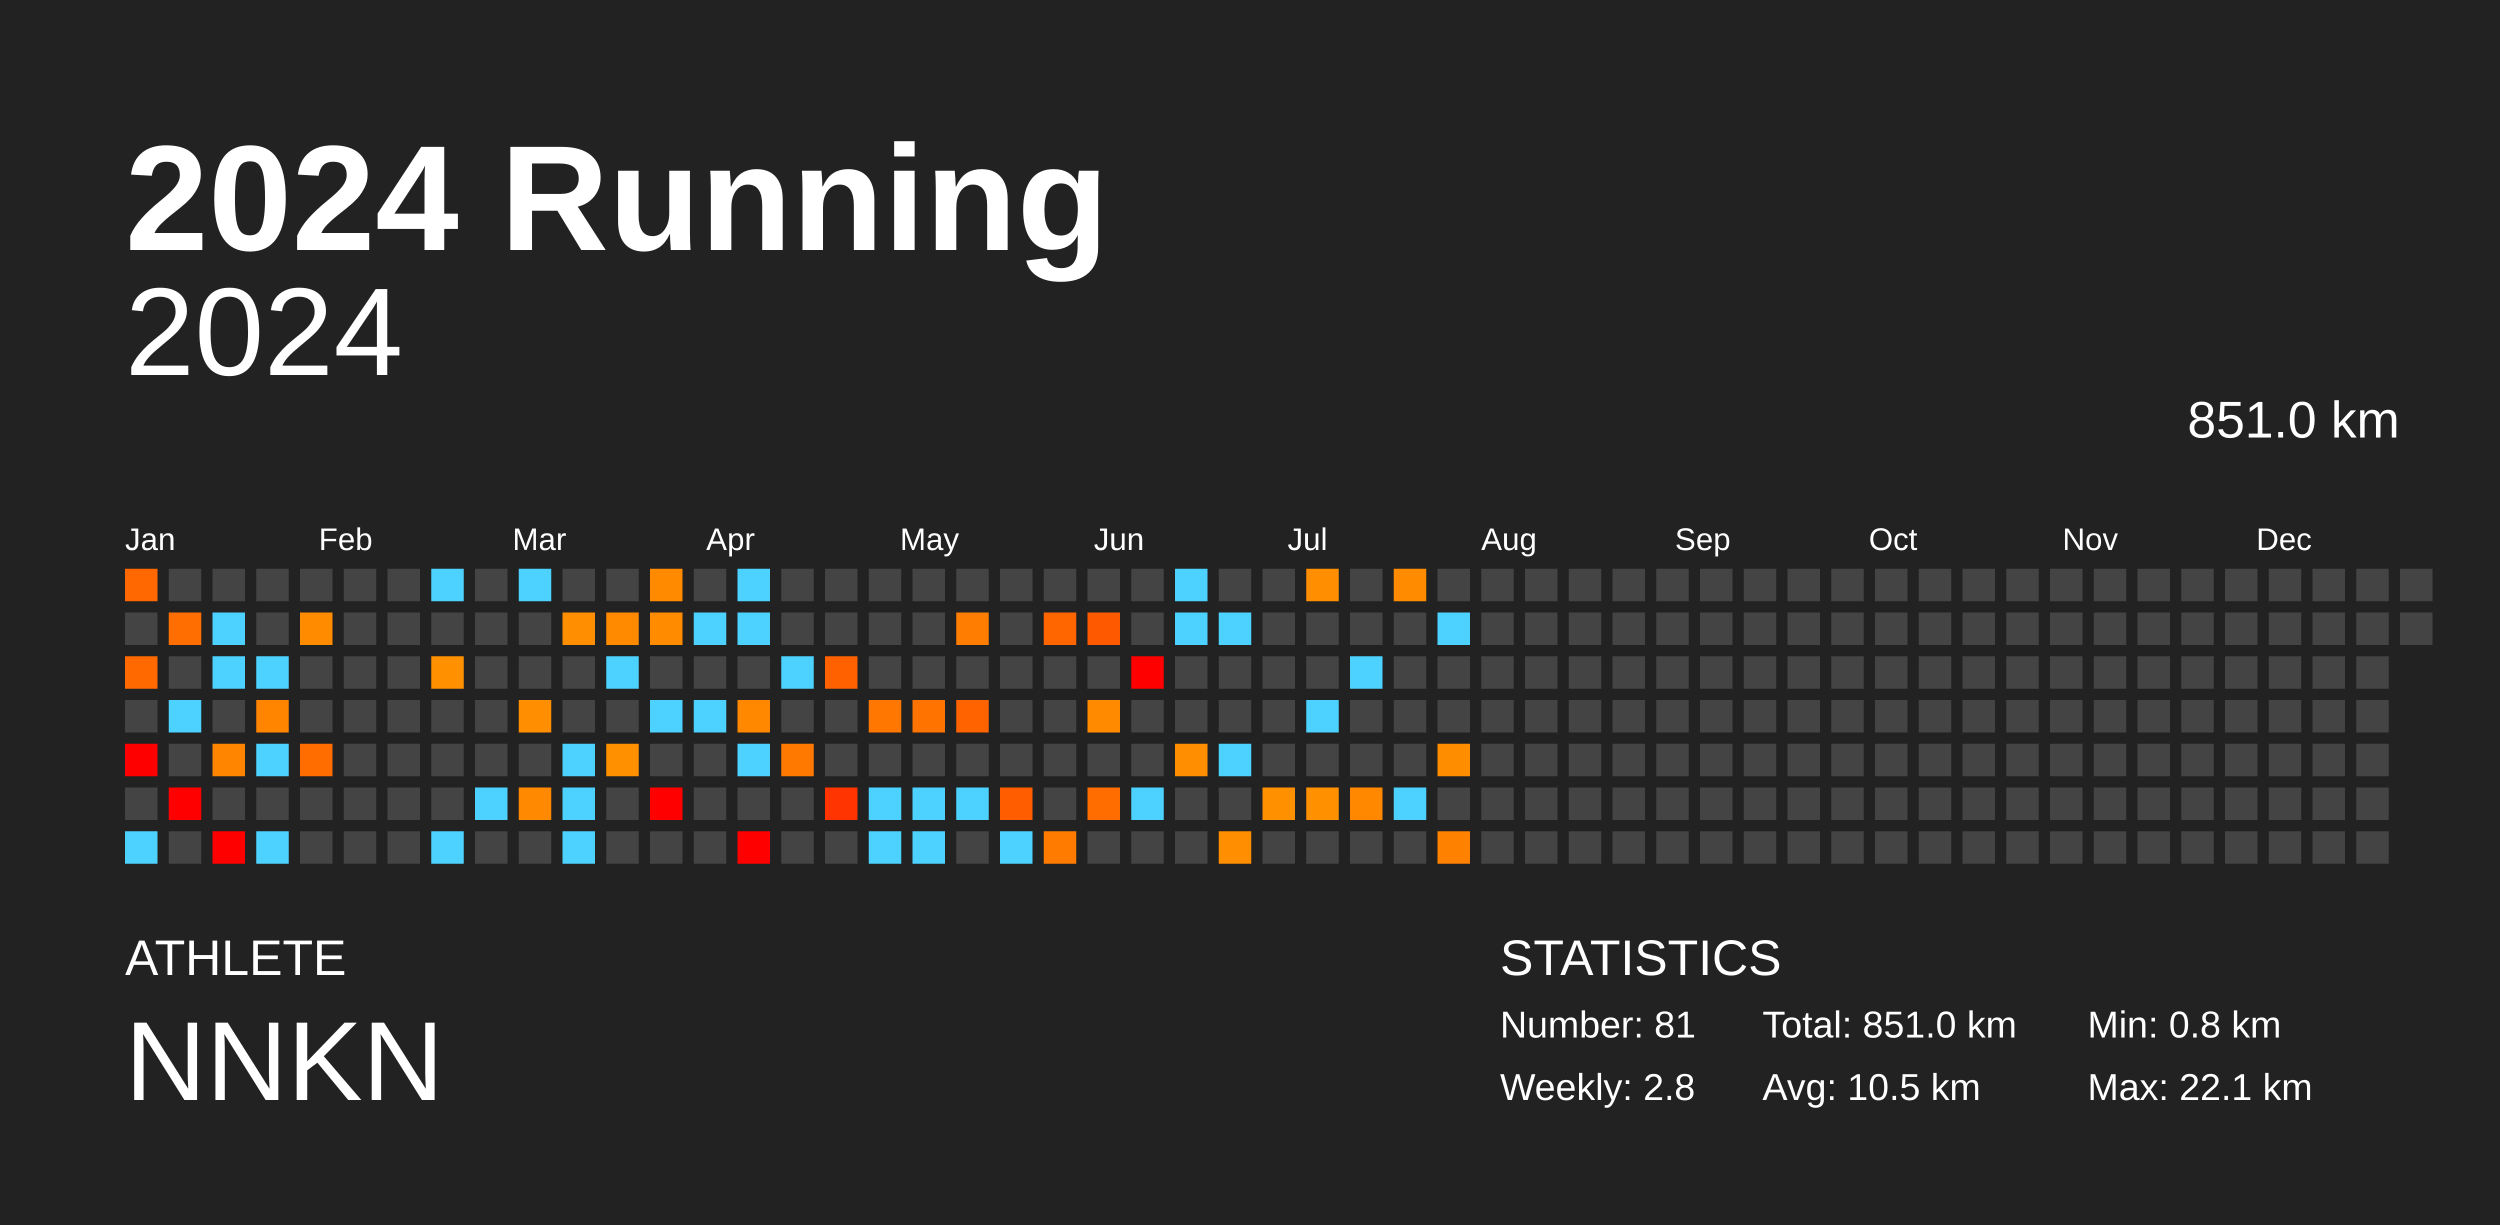
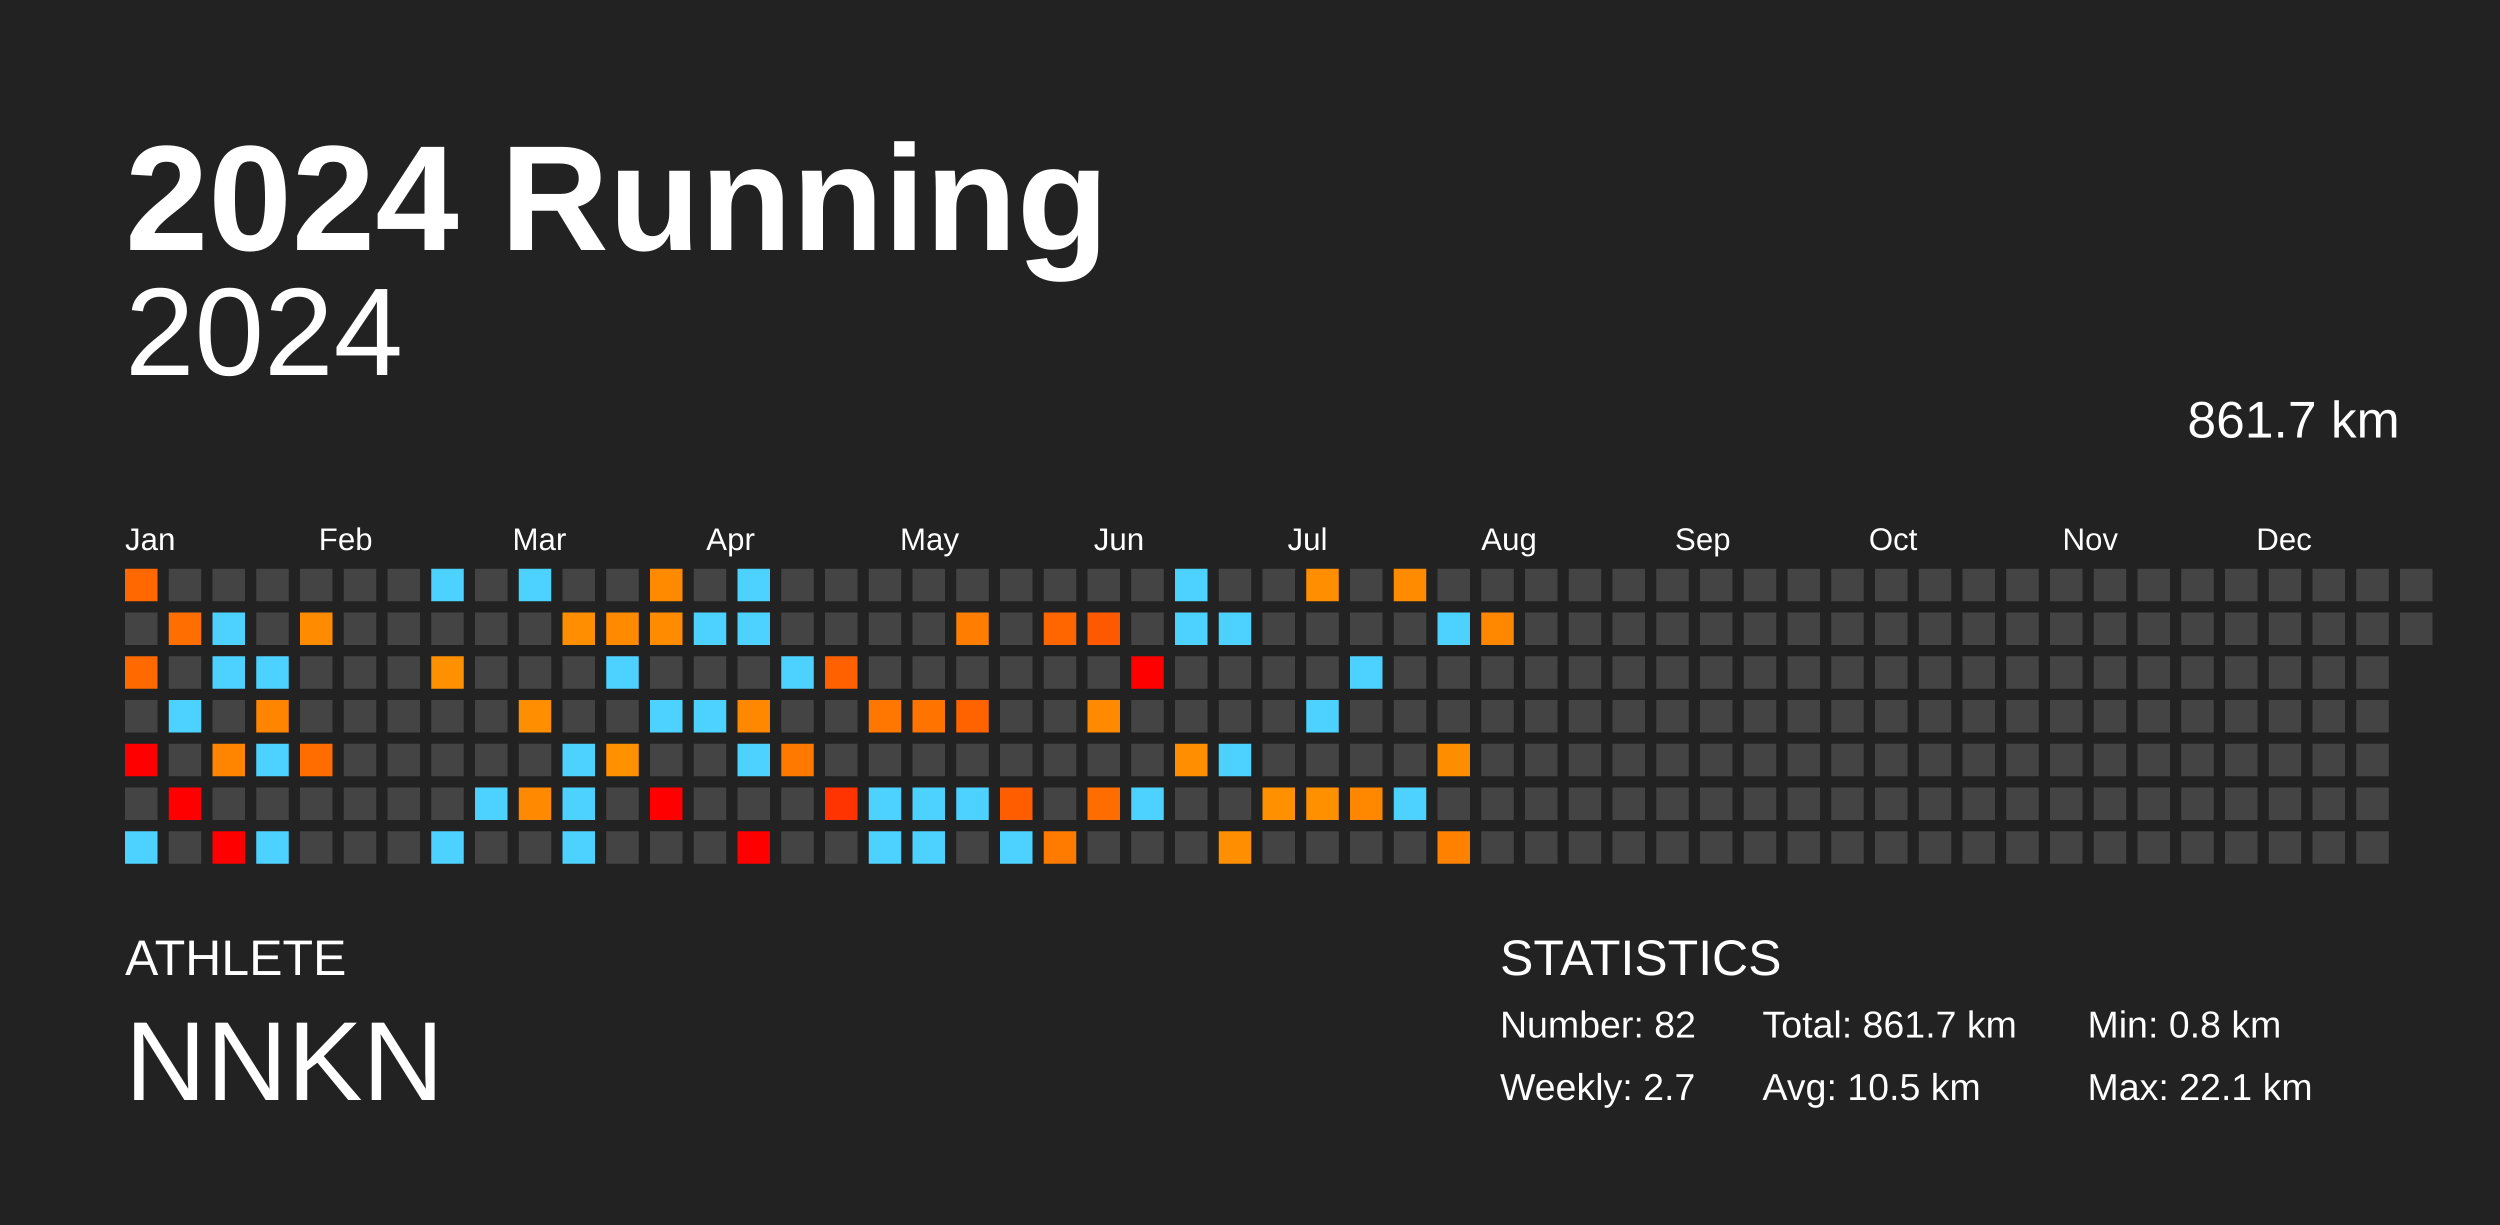
<svg xmlns="http://www.w3.org/2000/svg" baseProfile="full" height="98mm" version="1.1" viewBox="0,0,200,98" width="200mm">
  <defs />
  <rect fill="#222222" height="98" width="200" x="0" y="0" />
  <text fill="#FFFFFF" style="font-size:12px; font-family:Arial; font-weight:bold;" x="10" y="20">2024 Running</text>
  <text fill="#FFFFFF" style="font-size:4px; font-family:Arial" x="10" y="78">ATHLETE</text>
  <text fill="#FFFFFF" style="font-size:9px; font-family:Arial" x="10" y="88">NNKN</text>
  <text fill="#FFFFFF" style="font-size:4px; font-family:Arial" x="120" y="78">STATISTICS</text>
-   <text fill="#FFFFFF" style="font-size:3px; font-family:Arial" x="120" y="83">Number: 81</text>
-   <text fill="#FFFFFF" style="font-size:3px; font-family:Arial" x="120" y="88">Weekly: 2.8</text>
-   <text fill="#FFFFFF" style="font-size:3px; font-family:Arial" x="141" y="83">Total: 851.0 km</text>
+   <text fill="#FFFFFF" style="font-size:3px; font-family:Arial" x="120" y="83">Number: 82</text>
+   <text fill="#FFFFFF" style="font-size:3px; font-family:Arial" x="120" y="88">Weekly: 2.7</text>
+   <text fill="#FFFFFF" style="font-size:3px; font-family:Arial" x="141" y="83">Total: 861.7 km</text>
  <text fill="#FFFFFF" style="font-size:3px; font-family:Arial" x="141" y="88">Avg: 10.5 km</text>
  <text fill="#FFFFFF" style="font-size:3px; font-family:Arial" x="167" y="83">Min: 0.8 km</text>
  <text fill="#FFFFFF" style="font-size:3px; font-family:Arial" x="167" y="88">Max: 22.1 km</text>
  <text alignment-baseline="hanging" fill="#FFFFFF" style="font-size:10.0px; font-family:Arial;" x="10" y="30">2024</text>
-   <text alignment-baseline="hanging" fill="#FFFFFF" style="font-size:4.125px; font-family:Arial;" x="175" y="35">851.0 km</text>
+   <text alignment-baseline="hanging" fill="#FFFFFF" style="font-size:4.125px; font-family:Arial;" x="175" y="35">861.7 km</text>
  <text fill="#FFFFFF" style="font-size:2.5px; font-family:Arial" x="10.0" y="44">Jan</text>
  <text fill="#FFFFFF" style="font-size:2.5px; font-family:Arial" x="25.5" y="44">Feb</text>
  <text fill="#FFFFFF" style="font-size:2.5px; font-family:Arial" x="41.0" y="44">Mar</text>
  <text fill="#FFFFFF" style="font-size:2.5px; font-family:Arial" x="56.5" y="44">Apr</text>
  <text fill="#FFFFFF" style="font-size:2.5px; font-family:Arial" x="72.0" y="44">May</text>
  <text fill="#FFFFFF" style="font-size:2.5px; font-family:Arial" x="87.5" y="44">Jun</text>
  <text fill="#FFFFFF" style="font-size:2.5px; font-family:Arial" x="103.0" y="44">Jul</text>
  <text fill="#FFFFFF" style="font-size:2.5px; font-family:Arial" x="118.5" y="44">Aug</text>
  <text fill="#FFFFFF" style="font-size:2.5px; font-family:Arial" x="134.0" y="44">Sep</text>
  <text fill="#FFFFFF" style="font-size:2.5px; font-family:Arial" x="149.5" y="44">Oct</text>
  <text fill="#FFFFFF" style="font-size:2.5px; font-family:Arial" x="165.0" y="44">Nov</text>
  <text fill="#FFFFFF" style="font-size:2.5px; font-family:Arial" x="180.5" y="44">Dec</text>
  <rect fill="#ff6800" height="2.6" width="2.6" x="10.0" y="45.5" />
  <rect fill="#444444" height="2.6" width="2.6" x="10.0" y="49.0" />
  <rect fill="#ff6900" height="2.6" width="2.6" x="10.0" y="52.5" />
  <rect fill="#444444" height="2.6" width="2.6" x="10.0" y="56.0" />
  <rect fill="red" height="2.6" width="2.6" x="10.0" y="59.5" />
  <rect fill="#444444" height="2.6" width="2.6" x="10.0" y="63.0" />
  <rect fill="#4dd2ff" height="2.6" width="2.6" x="10.0" y="66.5" />
  <rect fill="#444444" height="2.6" width="2.6" x="13.5" y="45.5" />
  <rect fill="#ff6e00" height="2.6" width="2.6" x="13.5" y="49.0" />
  <rect fill="#444444" height="2.6" width="2.6" x="13.5" y="52.5" />
  <rect fill="#4dd2ff" height="2.6" width="2.6" x="13.5" y="56.0" />
  <rect fill="#444444" height="2.6" width="2.6" x="13.5" y="59.5" />
  <rect fill="red" height="2.6" width="2.6" x="13.5" y="63.0" />
  <rect fill="#444444" height="2.6" width="2.6" x="13.5" y="66.5" />
  <rect fill="#444444" height="2.6" width="2.6" x="17.0" y="45.5" />
  <rect fill="#4dd2ff" height="2.6" width="2.6" x="17.0" y="49.0" />
  <rect fill="#4dd2ff" height="2.6" width="2.6" x="17.0" y="52.5" />
  <rect fill="#444444" height="2.6" width="2.6" x="17.0" y="56.0" />
  <rect fill="#ff8400" height="2.6" width="2.6" x="17.0" y="59.5" />
  <rect fill="#444444" height="2.6" width="2.6" x="17.0" y="63.0" />
  <rect fill="red" height="2.6" width="2.6" x="17.0" y="66.5" />
  <rect fill="#444444" height="2.6" width="2.6" x="20.5" y="45.5" />
  <rect fill="#444444" height="2.6" width="2.6" x="20.5" y="49.0" />
  <rect fill="#4dd2ff" height="2.6" width="2.6" x="20.5" y="52.5" />
  <rect fill="#ff8400" height="2.6" width="2.6" x="20.5" y="56.0" />
  <rect fill="#4dd2ff" height="2.6" width="2.6" x="20.5" y="59.5" />
  <rect fill="#444444" height="2.6" width="2.6" x="20.5" y="63.0" />
  <rect fill="#4dd2ff" height="2.6" width="2.6" x="20.5" y="66.5" />
  <rect fill="#444444" height="2.6" width="2.6" x="24.0" y="45.5" />
  <rect fill="#ff8c00" height="2.6" width="2.6" x="24.0" y="49.0" />
  <rect fill="#444444" height="2.6" width="2.6" x="24.0" y="52.5" />
  <rect fill="#444444" height="2.6" width="2.6" x="24.0" y="56.0" />
  <rect fill="#ff6c00" height="2.6" width="2.6" x="24.0" y="59.5" />
  <rect fill="#444444" height="2.6" width="2.6" x="24.0" y="63.0" />
  <rect fill="#444444" height="2.6" width="2.6" x="24.0" y="66.5" />
  <rect fill="#444444" height="2.6" width="2.6" x="27.5" y="45.5" />
  <rect fill="#444444" height="2.6" width="2.6" x="27.5" y="49.0" />
  <rect fill="#444444" height="2.6" width="2.6" x="27.5" y="52.5" />
  <rect fill="#444444" height="2.6" width="2.6" x="27.5" y="56.0" />
  <rect fill="#444444" height="2.6" width="2.6" x="27.5" y="59.5" />
  <rect fill="#444444" height="2.6" width="2.6" x="27.5" y="63.0" />
  <rect fill="#444444" height="2.6" width="2.6" x="27.5" y="66.5" />
  <rect fill="#444444" height="2.6" width="2.6" x="31.0" y="45.5" />
  <rect fill="#444444" height="2.6" width="2.6" x="31.0" y="49.0" />
  <rect fill="#444444" height="2.6" width="2.6" x="31.0" y="52.5" />
  <rect fill="#444444" height="2.6" width="2.6" x="31.0" y="56.0" />
  <rect fill="#444444" height="2.6" width="2.6" x="31.0" y="59.5" />
  <rect fill="#444444" height="2.6" width="2.6" x="31.0" y="63.0" />
  <rect fill="#444444" height="2.6" width="2.6" x="31.0" y="66.5" />
  <rect fill="#4dd2ff" height="2.6" width="2.6" x="34.5" y="45.5" />
  <rect fill="#444444" height="2.6" width="2.6" x="34.5" y="49.0" />
  <rect fill="#ff9000" height="2.6" width="2.6" x="34.5" y="52.5" />
  <rect fill="#444444" height="2.6" width="2.6" x="34.5" y="56.0" />
  <rect fill="#444444" height="2.6" width="2.6" x="34.5" y="59.5" />
  <rect fill="#444444" height="2.6" width="2.6" x="34.5" y="63.0" />
  <rect fill="#4dd2ff" height="2.6" width="2.6" x="34.5" y="66.5" />
  <rect fill="#444444" height="2.6" width="2.6" x="38.0" y="45.5" />
  <rect fill="#444444" height="2.6" width="2.6" x="38.0" y="49.0" />
  <rect fill="#444444" height="2.6" width="2.6" x="38.0" y="52.5" />
  <rect fill="#444444" height="2.6" width="2.6" x="38.0" y="56.0" />
  <rect fill="#444444" height="2.6" width="2.6" x="38.0" y="59.5" />
  <rect fill="#4dd2ff" height="2.6" width="2.6" x="38.0" y="63.0" />
  <rect fill="#444444" height="2.6" width="2.6" x="38.0" y="66.5" />
  <rect fill="#4dd2ff" height="2.6" width="2.6" x="41.5" y="45.5" />
  <rect fill="#444444" height="2.6" width="2.6" x="41.5" y="49.0" />
  <rect fill="#444444" height="2.6" width="2.6" x="41.5" y="52.5" />
  <rect fill="#ff8e00" height="2.6" width="2.6" x="41.5" y="56.0" />
  <rect fill="#444444" height="2.6" width="2.6" x="41.5" y="59.5" />
  <rect fill="#ff8900" height="2.6" width="2.6" x="41.5" y="63.0" />
  <rect fill="#444444" height="2.6" width="2.6" x="41.5" y="66.5" />
  <rect fill="#444444" height="2.6" width="2.6" x="45.0" y="45.5" />
  <rect fill="#ff8e00" height="2.6" width="2.6" x="45.0" y="49.0" />
  <rect fill="#444444" height="2.6" width="2.6" x="45.0" y="52.5" />
  <rect fill="#444444" height="2.6" width="2.6" x="45.0" y="56.0" />
  <rect fill="#4dd2ff" height="2.6" width="2.6" x="45.0" y="59.5" />
  <rect fill="#4dd2ff" height="2.6" width="2.6" x="45.0" y="63.0" />
  <rect fill="#4dd2ff" height="2.6" width="2.6" x="45.0" y="66.5" />
  <rect fill="#444444" height="2.6" width="2.6" x="48.5" y="45.5" />
  <rect fill="#ff8a00" height="2.6" width="2.6" x="48.5" y="49.0" />
  <rect fill="#4dd2ff" height="2.6" width="2.6" x="48.5" y="52.5" />
  <rect fill="#444444" height="2.6" width="2.6" x="48.5" y="56.0" />
  <rect fill="#ff9000" height="2.6" width="2.6" x="48.5" y="59.5" />
  <rect fill="#444444" height="2.6" width="2.6" x="48.5" y="63.0" />
  <rect fill="#444444" height="2.6" width="2.6" x="48.5" y="66.5" />
  <rect fill="#ff8a00" height="2.6" width="2.6" x="52.0" y="45.5" />
  <rect fill="#ff8c00" height="2.6" width="2.6" x="52.0" y="49.0" />
  <rect fill="#444444" height="2.6" width="2.6" x="52.0" y="52.5" />
  <rect fill="#4dd2ff" height="2.6" width="2.6" x="52.0" y="56.0" />
  <rect fill="#444444" height="2.6" width="2.6" x="52.0" y="59.5" />
  <rect fill="red" height="2.6" width="2.6" x="52.0" y="63.0" />
  <rect fill="#444444" height="2.6" width="2.6" x="52.0" y="66.5" />
  <rect fill="#444444" height="2.6" width="2.6" x="55.5" y="45.5" />
  <rect fill="#4dd2ff" height="2.6" width="2.6" x="55.5" y="49.0" />
  <rect fill="#444444" height="2.6" width="2.6" x="55.5" y="52.5" />
  <rect fill="#4dd2ff" height="2.6" width="2.6" x="55.5" y="56.0" />
  <rect fill="#444444" height="2.6" width="2.6" x="55.5" y="59.5" />
  <rect fill="#444444" height="2.6" width="2.6" x="55.5" y="63.0" />
  <rect fill="#444444" height="2.6" width="2.6" x="55.5" y="66.5" />
  <rect fill="#4dd2ff" height="2.6" width="2.6" x="59.0" y="45.5" />
  <rect fill="#4dd2ff" height="2.6" width="2.6" x="59.0" y="49.0" />
  <rect fill="#444444" height="2.6" width="2.6" x="59.0" y="52.5" />
  <rect fill="#ff8800" height="2.6" width="2.6" x="59.0" y="56.0" />
  <rect fill="#4dd2ff" height="2.6" width="2.6" x="59.0" y="59.5" />
  <rect fill="#444444" height="2.6" width="2.6" x="59.0" y="63.0" />
  <rect fill="red" height="2.6" width="2.6" x="59.0" y="66.5" />
  <rect fill="#444444" height="2.6" width="2.6" x="62.5" y="45.5" />
  <rect fill="#444444" height="2.6" width="2.6" x="62.5" y="49.0" />
  <rect fill="#4dd2ff" height="2.6" width="2.6" x="62.5" y="52.5" />
  <rect fill="#444444" height="2.6" width="2.6" x="62.5" y="56.0" />
  <rect fill="#ff7900" height="2.6" width="2.6" x="62.5" y="59.5" />
  <rect fill="#444444" height="2.6" width="2.6" x="62.5" y="63.0" />
  <rect fill="#444444" height="2.6" width="2.6" x="62.5" y="66.5" />
  <rect fill="#444444" height="2.6" width="2.6" x="66.0" y="45.5" />
  <rect fill="#444444" height="2.6" width="2.6" x="66.0" y="49.0" />
  <rect fill="#ff6000" height="2.6" width="2.6" x="66.0" y="52.5" />
  <rect fill="#444444" height="2.6" width="2.6" x="66.0" y="56.0" />
  <rect fill="#444444" height="2.6" width="2.6" x="66.0" y="59.5" />
  <rect fill="#ff3400" height="2.6" width="2.6" x="66.0" y="63.0" />
  <rect fill="#444444" height="2.6" width="2.6" x="66.0" y="66.5" />
  <rect fill="#444444" height="2.6" width="2.6" x="69.5" y="45.5" />
  <rect fill="#444444" height="2.6" width="2.6" x="69.5" y="49.0" />
  <rect fill="#444444" height="2.6" width="2.6" x="69.5" y="52.5" />
  <rect fill="#ff7600" height="2.6" width="2.6" x="69.5" y="56.0" />
  <rect fill="#444444" height="2.6" width="2.6" x="69.5" y="59.5" />
  <rect fill="#4dd2ff" height="2.6" width="2.6" x="69.5" y="63.0" />
  <rect fill="#4dd2ff" height="2.6" width="2.6" x="69.5" y="66.5" />
  <rect fill="#444444" height="2.6" width="2.6" x="73.0" y="45.5" />
  <rect fill="#444444" height="2.6" width="2.6" x="73.0" y="49.0" />
  <rect fill="#444444" height="2.6" width="2.6" x="73.0" y="52.5" />
  <rect fill="#ff7300" height="2.6" width="2.6" x="73.0" y="56.0" />
  <rect fill="#444444" height="2.6" width="2.6" x="73.0" y="59.5" />
  <rect fill="#4dd2ff" height="2.6" width="2.6" x="73.0" y="63.0" />
  <rect fill="#4dd2ff" height="2.6" width="2.6" x="73.0" y="66.5" />
  <rect fill="#444444" height="2.6" width="2.6" x="76.5" y="45.5" />
  <rect fill="#ff7d00" height="2.6" width="2.6" x="76.5" y="49.0" />
  <rect fill="#444444" height="2.6" width="2.6" x="76.5" y="52.5" />
  <rect fill="#ff6300" height="2.6" width="2.6" x="76.5" y="56.0" />
  <rect fill="#444444" height="2.6" width="2.6" x="76.5" y="59.5" />
  <rect fill="#4dd2ff" height="2.6" width="2.6" x="76.5" y="63.0" />
  <rect fill="#444444" height="2.6" width="2.6" x="76.5" y="66.5" />
  <rect fill="#444444" height="2.6" width="2.6" x="80.0" y="45.5" />
  <rect fill="#444444" height="2.6" width="2.6" x="80.0" y="49.0" />
  <rect fill="#444444" height="2.6" width="2.6" x="80.0" y="52.5" />
  <rect fill="#444444" height="2.6" width="2.6" x="80.0" y="56.0" />
  <rect fill="#444444" height="2.6" width="2.6" x="80.0" y="59.5" />
  <rect fill="#ff5d00" height="2.6" width="2.6" x="80.0" y="63.0" />
  <rect fill="#4dd2ff" height="2.6" width="2.6" x="80.0" y="66.5" />
  <rect fill="#444444" height="2.6" width="2.6" x="83.5" y="45.5" />
  <rect fill="#ff6600" height="2.6" width="2.6" x="83.5" y="49.0" />
  <rect fill="#444444" height="2.6" width="2.6" x="83.5" y="52.5" />
  <rect fill="#444444" height="2.6" width="2.6" x="83.5" y="56.0" />
  <rect fill="#444444" height="2.6" width="2.6" x="83.5" y="59.5" />
  <rect fill="#444444" height="2.6" width="2.6" x="83.5" y="63.0" />
  <rect fill="#ff7b00" height="2.6" width="2.6" x="83.5" y="66.5" />
  <rect fill="#444444" height="2.6" width="2.6" x="87.0" y="45.5" />
  <rect fill="#ff5900" height="2.6" width="2.6" x="87.0" y="49.0" />
  <rect fill="#444444" height="2.6" width="2.6" x="87.0" y="52.5" />
  <rect fill="#ff8a00" height="2.6" width="2.6" x="87.0" y="56.0" />
  <rect fill="#444444" height="2.6" width="2.6" x="87.0" y="59.5" />
  <rect fill="#ff6c00" height="2.6" width="2.6" x="87.0" y="63.0" />
  <rect fill="#444444" height="2.6" width="2.6" x="87.0" y="66.5" />
  <rect fill="#444444" height="2.6" width="2.6" x="90.5" y="45.5" />
  <rect fill="#444444" height="2.6" width="2.6" x="90.5" y="49.0" />
  <rect fill="red" height="2.6" width="2.6" x="90.5" y="52.5" />
  <rect fill="#444444" height="2.6" width="2.6" x="90.5" y="56.0" />
  <rect fill="#444444" height="2.6" width="2.6" x="90.5" y="59.5" />
  <rect fill="#4dd2ff" height="2.6" width="2.6" x="90.5" y="63.0" />
  <rect fill="#444444" height="2.6" width="2.6" x="90.5" y="66.5" />
  <rect fill="#4dd2ff" height="2.6" width="2.6" x="94.0" y="45.5" />
  <rect fill="#4dd2ff" height="2.6" width="2.6" x="94.0" y="49.0" />
  <rect fill="#444444" height="2.6" width="2.6" x="94.0" y="52.5" />
  <rect fill="#444444" height="2.6" width="2.6" x="94.0" y="56.0" />
  <rect fill="#ff8f00" height="2.6" width="2.6" x="94.0" y="59.5" />
  <rect fill="#444444" height="2.6" width="2.6" x="94.0" y="63.0" />
  <rect fill="#444444" height="2.6" width="2.6" x="94.0" y="66.5" />
  <rect fill="#444444" height="2.6" width="2.6" x="97.5" y="45.5" />
  <rect fill="#4dd2ff" height="2.6" width="2.6" x="97.5" y="49.0" />
  <rect fill="#444444" height="2.6" width="2.6" x="97.5" y="52.5" />
  <rect fill="#444444" height="2.6" width="2.6" x="97.5" y="56.0" />
  <rect fill="#4dd2ff" height="2.6" width="2.6" x="97.5" y="59.5" />
  <rect fill="#444444" height="2.6" width="2.6" x="97.5" y="63.0" />
  <rect fill="#ff8e00" height="2.6" width="2.6" x="97.5" y="66.5" />
  <rect fill="#444444" height="2.6" width="2.6" x="101.0" y="45.5" />
  <rect fill="#444444" height="2.6" width="2.6" x="101.0" y="49.0" />
  <rect fill="#444444" height="2.6" width="2.6" x="101.0" y="52.5" />
  <rect fill="#444444" height="2.6" width="2.6" x="101.0" y="56.0" />
  <rect fill="#444444" height="2.6" width="2.6" x="101.0" y="59.5" />
  <rect fill="#ff9000" height="2.6" width="2.6" x="101.0" y="63.0" />
  <rect fill="#444444" height="2.6" width="2.6" x="101.0" y="66.5" />
  <rect fill="#ff8f00" height="2.6" width="2.6" x="104.5" y="45.5" />
  <rect fill="#444444" height="2.6" width="2.6" x="104.5" y="49.0" />
  <rect fill="#444444" height="2.6" width="2.6" x="104.5" y="52.5" />
  <rect fill="#4dd2ff" height="2.6" width="2.6" x="104.5" y="56.0" />
  <rect fill="#444444" height="2.6" width="2.6" x="104.5" y="59.5" />
  <rect fill="#ff9000" height="2.6" width="2.6" x="104.5" y="63.0" />
  <rect fill="#444444" height="2.6" width="2.6" x="104.5" y="66.5" />
  <rect fill="#444444" height="2.6" width="2.6" x="108.0" y="45.5" />
  <rect fill="#444444" height="2.6" width="2.6" x="108.0" y="49.0" />
  <rect fill="#4dd2ff" height="2.6" width="2.6" x="108.0" y="52.5" />
  <rect fill="#444444" height="2.6" width="2.6" x="108.0" y="56.0" />
  <rect fill="#444444" height="2.6" width="2.6" x="108.0" y="59.5" />
  <rect fill="#ff8800" height="2.6" width="2.6" x="108.0" y="63.0" />
  <rect fill="#444444" height="2.6" width="2.6" x="108.0" y="66.5" />
  <rect fill="#ff8c00" height="2.6" width="2.6" x="111.5" y="45.5" />
  <rect fill="#444444" height="2.6" width="2.6" x="111.5" y="49.0" />
  <rect fill="#444444" height="2.6" width="2.6" x="111.5" y="52.5" />
  <rect fill="#444444" height="2.6" width="2.6" x="111.5" y="56.0" />
  <rect fill="#444444" height="2.6" width="2.6" x="111.5" y="59.5" />
  <rect fill="#4dd2ff" height="2.6" width="2.6" x="111.5" y="63.0" />
  <rect fill="#444444" height="2.6" width="2.6" x="111.5" y="66.5" />
  <rect fill="#444444" height="2.6" width="2.6" x="115.0" y="45.5" />
  <rect fill="#4dd2ff" height="2.6" width="2.6" x="115.0" y="49.0" />
  <rect fill="#444444" height="2.6" width="2.6" x="115.0" y="52.5" />
  <rect fill="#444444" height="2.6" width="2.6" x="115.0" y="56.0" />
  <rect fill="#ff8d00" height="2.6" width="2.6" x="115.0" y="59.5" />
  <rect fill="#444444" height="2.6" width="2.6" x="115.0" y="63.0" />
  <rect fill="#ff8100" height="2.6" width="2.6" x="115.0" y="66.5" />
  <rect fill="#444444" height="2.6" width="2.6" x="118.5" y="45.5" />
-   <rect fill="#444444" height="2.6" width="2.6" x="118.5" y="49.0" />
+   <rect fill="#ff8800" height="2.6" width="2.6" x="118.5" y="49.0" />
  <rect fill="#444444" height="2.6" width="2.6" x="118.5" y="52.5" />
  <rect fill="#444444" height="2.6" width="2.6" x="118.5" y="56.0" />
  <rect fill="#444444" height="2.6" width="2.6" x="118.5" y="59.5" />
  <rect fill="#444444" height="2.6" width="2.6" x="118.5" y="63.0" />
  <rect fill="#444444" height="2.6" width="2.6" x="118.5" y="66.5" />
  <rect fill="#444444" height="2.6" width="2.6" x="122.0" y="45.5" />
  <rect fill="#444444" height="2.6" width="2.6" x="122.0" y="49.0" />
  <rect fill="#444444" height="2.6" width="2.6" x="122.0" y="52.5" />
  <rect fill="#444444" height="2.6" width="2.6" x="122.0" y="56.0" />
  <rect fill="#444444" height="2.6" width="2.6" x="122.0" y="59.5" />
  <rect fill="#444444" height="2.6" width="2.6" x="122.0" y="63.0" />
  <rect fill="#444444" height="2.6" width="2.6" x="122.0" y="66.5" />
  <rect fill="#444444" height="2.6" width="2.6" x="125.5" y="45.5" />
  <rect fill="#444444" height="2.6" width="2.6" x="125.5" y="49.0" />
  <rect fill="#444444" height="2.6" width="2.6" x="125.5" y="52.5" />
  <rect fill="#444444" height="2.6" width="2.6" x="125.5" y="56.0" />
  <rect fill="#444444" height="2.6" width="2.6" x="125.5" y="59.5" />
  <rect fill="#444444" height="2.6" width="2.6" x="125.5" y="63.0" />
  <rect fill="#444444" height="2.6" width="2.6" x="125.5" y="66.5" />
  <rect fill="#444444" height="2.6" width="2.6" x="129.0" y="45.5" />
  <rect fill="#444444" height="2.6" width="2.6" x="129.0" y="49.0" />
  <rect fill="#444444" height="2.6" width="2.6" x="129.0" y="52.5" />
  <rect fill="#444444" height="2.6" width="2.6" x="129.0" y="56.0" />
  <rect fill="#444444" height="2.6" width="2.6" x="129.0" y="59.5" />
  <rect fill="#444444" height="2.6" width="2.6" x="129.0" y="63.0" />
  <rect fill="#444444" height="2.6" width="2.6" x="129.0" y="66.5" />
  <rect fill="#444444" height="2.6" width="2.6" x="132.5" y="45.5" />
  <rect fill="#444444" height="2.6" width="2.6" x="132.5" y="49.0" />
  <rect fill="#444444" height="2.6" width="2.6" x="132.5" y="52.5" />
  <rect fill="#444444" height="2.6" width="2.6" x="132.5" y="56.0" />
  <rect fill="#444444" height="2.6" width="2.6" x="132.5" y="59.5" />
  <rect fill="#444444" height="2.6" width="2.6" x="132.5" y="63.0" />
  <rect fill="#444444" height="2.6" width="2.6" x="132.5" y="66.5" />
  <rect fill="#444444" height="2.6" width="2.6" x="136.0" y="45.5" />
  <rect fill="#444444" height="2.6" width="2.6" x="136.0" y="49.0" />
  <rect fill="#444444" height="2.6" width="2.6" x="136.0" y="52.5" />
  <rect fill="#444444" height="2.6" width="2.6" x="136.0" y="56.0" />
  <rect fill="#444444" height="2.6" width="2.6" x="136.0" y="59.5" />
  <rect fill="#444444" height="2.6" width="2.6" x="136.0" y="63.0" />
  <rect fill="#444444" height="2.6" width="2.6" x="136.0" y="66.5" />
  <rect fill="#444444" height="2.6" width="2.6" x="139.5" y="45.5" />
  <rect fill="#444444" height="2.6" width="2.6" x="139.5" y="49.0" />
  <rect fill="#444444" height="2.6" width="2.6" x="139.5" y="52.5" />
  <rect fill="#444444" height="2.6" width="2.6" x="139.5" y="56.0" />
  <rect fill="#444444" height="2.6" width="2.6" x="139.5" y="59.5" />
  <rect fill="#444444" height="2.6" width="2.6" x="139.5" y="63.0" />
  <rect fill="#444444" height="2.6" width="2.6" x="139.5" y="66.5" />
  <rect fill="#444444" height="2.6" width="2.6" x="143.0" y="45.5" />
  <rect fill="#444444" height="2.6" width="2.6" x="143.0" y="49.0" />
  <rect fill="#444444" height="2.6" width="2.6" x="143.0" y="52.5" />
  <rect fill="#444444" height="2.6" width="2.6" x="143.0" y="56.0" />
  <rect fill="#444444" height="2.6" width="2.6" x="143.0" y="59.5" />
  <rect fill="#444444" height="2.6" width="2.6" x="143.0" y="63.0" />
  <rect fill="#444444" height="2.6" width="2.6" x="143.0" y="66.5" />
  <rect fill="#444444" height="2.6" width="2.6" x="146.5" y="45.5" />
  <rect fill="#444444" height="2.6" width="2.6" x="146.5" y="49.0" />
  <rect fill="#444444" height="2.6" width="2.6" x="146.5" y="52.5" />
  <rect fill="#444444" height="2.6" width="2.6" x="146.5" y="56.0" />
  <rect fill="#444444" height="2.6" width="2.6" x="146.5" y="59.5" />
  <rect fill="#444444" height="2.6" width="2.6" x="146.5" y="63.0" />
  <rect fill="#444444" height="2.6" width="2.6" x="146.5" y="66.5" />
  <rect fill="#444444" height="2.6" width="2.6" x="150.0" y="45.5" />
  <rect fill="#444444" height="2.6" width="2.6" x="150.0" y="49.0" />
  <rect fill="#444444" height="2.6" width="2.6" x="150.0" y="52.5" />
  <rect fill="#444444" height="2.6" width="2.6" x="150.0" y="56.0" />
  <rect fill="#444444" height="2.6" width="2.6" x="150.0" y="59.5" />
  <rect fill="#444444" height="2.6" width="2.6" x="150.0" y="63.0" />
  <rect fill="#444444" height="2.6" width="2.6" x="150.0" y="66.5" />
  <rect fill="#444444" height="2.6" width="2.6" x="153.5" y="45.5" />
  <rect fill="#444444" height="2.6" width="2.6" x="153.5" y="49.0" />
  <rect fill="#444444" height="2.6" width="2.6" x="153.5" y="52.5" />
  <rect fill="#444444" height="2.6" width="2.6" x="153.5" y="56.0" />
  <rect fill="#444444" height="2.6" width="2.6" x="153.5" y="59.5" />
  <rect fill="#444444" height="2.6" width="2.6" x="153.5" y="63.0" />
  <rect fill="#444444" height="2.6" width="2.6" x="153.5" y="66.5" />
  <rect fill="#444444" height="2.6" width="2.6" x="157.0" y="45.5" />
  <rect fill="#444444" height="2.6" width="2.6" x="157.0" y="49.0" />
  <rect fill="#444444" height="2.6" width="2.6" x="157.0" y="52.5" />
  <rect fill="#444444" height="2.6" width="2.6" x="157.0" y="56.0" />
  <rect fill="#444444" height="2.6" width="2.6" x="157.0" y="59.5" />
  <rect fill="#444444" height="2.6" width="2.6" x="157.0" y="63.0" />
  <rect fill="#444444" height="2.6" width="2.6" x="157.0" y="66.5" />
  <rect fill="#444444" height="2.6" width="2.6" x="160.5" y="45.5" />
  <rect fill="#444444" height="2.6" width="2.6" x="160.5" y="49.0" />
  <rect fill="#444444" height="2.6" width="2.6" x="160.5" y="52.5" />
  <rect fill="#444444" height="2.6" width="2.6" x="160.5" y="56.0" />
  <rect fill="#444444" height="2.6" width="2.6" x="160.5" y="59.5" />
  <rect fill="#444444" height="2.6" width="2.6" x="160.5" y="63.0" />
  <rect fill="#444444" height="2.6" width="2.6" x="160.5" y="66.5" />
  <rect fill="#444444" height="2.6" width="2.6" x="164.0" y="45.5" />
  <rect fill="#444444" height="2.6" width="2.6" x="164.0" y="49.0" />
  <rect fill="#444444" height="2.6" width="2.6" x="164.0" y="52.5" />
  <rect fill="#444444" height="2.6" width="2.6" x="164.0" y="56.0" />
  <rect fill="#444444" height="2.6" width="2.6" x="164.0" y="59.5" />
  <rect fill="#444444" height="2.6" width="2.6" x="164.0" y="63.0" />
  <rect fill="#444444" height="2.6" width="2.6" x="164.0" y="66.5" />
  <rect fill="#444444" height="2.6" width="2.6" x="167.5" y="45.5" />
  <rect fill="#444444" height="2.6" width="2.6" x="167.5" y="49.0" />
  <rect fill="#444444" height="2.6" width="2.6" x="167.5" y="52.5" />
  <rect fill="#444444" height="2.6" width="2.6" x="167.5" y="56.0" />
  <rect fill="#444444" height="2.6" width="2.6" x="167.5" y="59.5" />
  <rect fill="#444444" height="2.6" width="2.6" x="167.5" y="63.0" />
  <rect fill="#444444" height="2.6" width="2.6" x="167.5" y="66.5" />
  <rect fill="#444444" height="2.6" width="2.6" x="171.0" y="45.5" />
  <rect fill="#444444" height="2.6" width="2.6" x="171.0" y="49.0" />
  <rect fill="#444444" height="2.6" width="2.6" x="171.0" y="52.5" />
  <rect fill="#444444" height="2.6" width="2.6" x="171.0" y="56.0" />
  <rect fill="#444444" height="2.6" width="2.6" x="171.0" y="59.5" />
  <rect fill="#444444" height="2.6" width="2.6" x="171.0" y="63.0" />
  <rect fill="#444444" height="2.6" width="2.6" x="171.0" y="66.5" />
  <rect fill="#444444" height="2.6" width="2.6" x="174.5" y="45.5" />
  <rect fill="#444444" height="2.6" width="2.6" x="174.5" y="49.0" />
  <rect fill="#444444" height="2.6" width="2.6" x="174.5" y="52.5" />
  <rect fill="#444444" height="2.6" width="2.6" x="174.5" y="56.0" />
  <rect fill="#444444" height="2.6" width="2.6" x="174.5" y="59.5" />
  <rect fill="#444444" height="2.6" width="2.6" x="174.5" y="63.0" />
  <rect fill="#444444" height="2.6" width="2.6" x="174.5" y="66.5" />
  <rect fill="#444444" height="2.6" width="2.6" x="178.0" y="45.5" />
  <rect fill="#444444" height="2.6" width="2.6" x="178.0" y="49.0" />
  <rect fill="#444444" height="2.6" width="2.6" x="178.0" y="52.5" />
  <rect fill="#444444" height="2.6" width="2.6" x="178.0" y="56.0" />
  <rect fill="#444444" height="2.6" width="2.6" x="178.0" y="59.5" />
  <rect fill="#444444" height="2.6" width="2.6" x="178.0" y="63.0" />
  <rect fill="#444444" height="2.6" width="2.6" x="178.0" y="66.5" />
  <rect fill="#444444" height="2.6" width="2.6" x="181.5" y="45.5" />
  <rect fill="#444444" height="2.6" width="2.6" x="181.5" y="49.0" />
  <rect fill="#444444" height="2.6" width="2.6" x="181.5" y="52.5" />
  <rect fill="#444444" height="2.6" width="2.6" x="181.5" y="56.0" />
  <rect fill="#444444" height="2.6" width="2.6" x="181.5" y="59.5" />
  <rect fill="#444444" height="2.6" width="2.6" x="181.5" y="63.0" />
  <rect fill="#444444" height="2.6" width="2.6" x="181.5" y="66.5" />
  <rect fill="#444444" height="2.6" width="2.6" x="185.0" y="45.5" />
  <rect fill="#444444" height="2.6" width="2.6" x="185.0" y="49.0" />
  <rect fill="#444444" height="2.6" width="2.6" x="185.0" y="52.5" />
  <rect fill="#444444" height="2.6" width="2.6" x="185.0" y="56.0" />
  <rect fill="#444444" height="2.6" width="2.6" x="185.0" y="59.5" />
  <rect fill="#444444" height="2.6" width="2.6" x="185.0" y="63.0" />
  <rect fill="#444444" height="2.6" width="2.6" x="185.0" y="66.5" />
  <rect fill="#444444" height="2.6" width="2.6" x="188.5" y="45.5" />
  <rect fill="#444444" height="2.6" width="2.6" x="188.5" y="49.0" />
  <rect fill="#444444" height="2.6" width="2.6" x="188.5" y="52.5" />
  <rect fill="#444444" height="2.6" width="2.6" x="188.5" y="56.0" />
  <rect fill="#444444" height="2.6" width="2.6" x="188.5" y="59.5" />
  <rect fill="#444444" height="2.6" width="2.6" x="188.5" y="63.0" />
  <rect fill="#444444" height="2.6" width="2.6" x="188.5" y="66.5" />
  <rect fill="#444444" height="2.6" width="2.6" x="192.0" y="45.5" />
  <rect fill="#444444" height="2.6" width="2.6" x="192.0" y="49.0" />
</svg>
